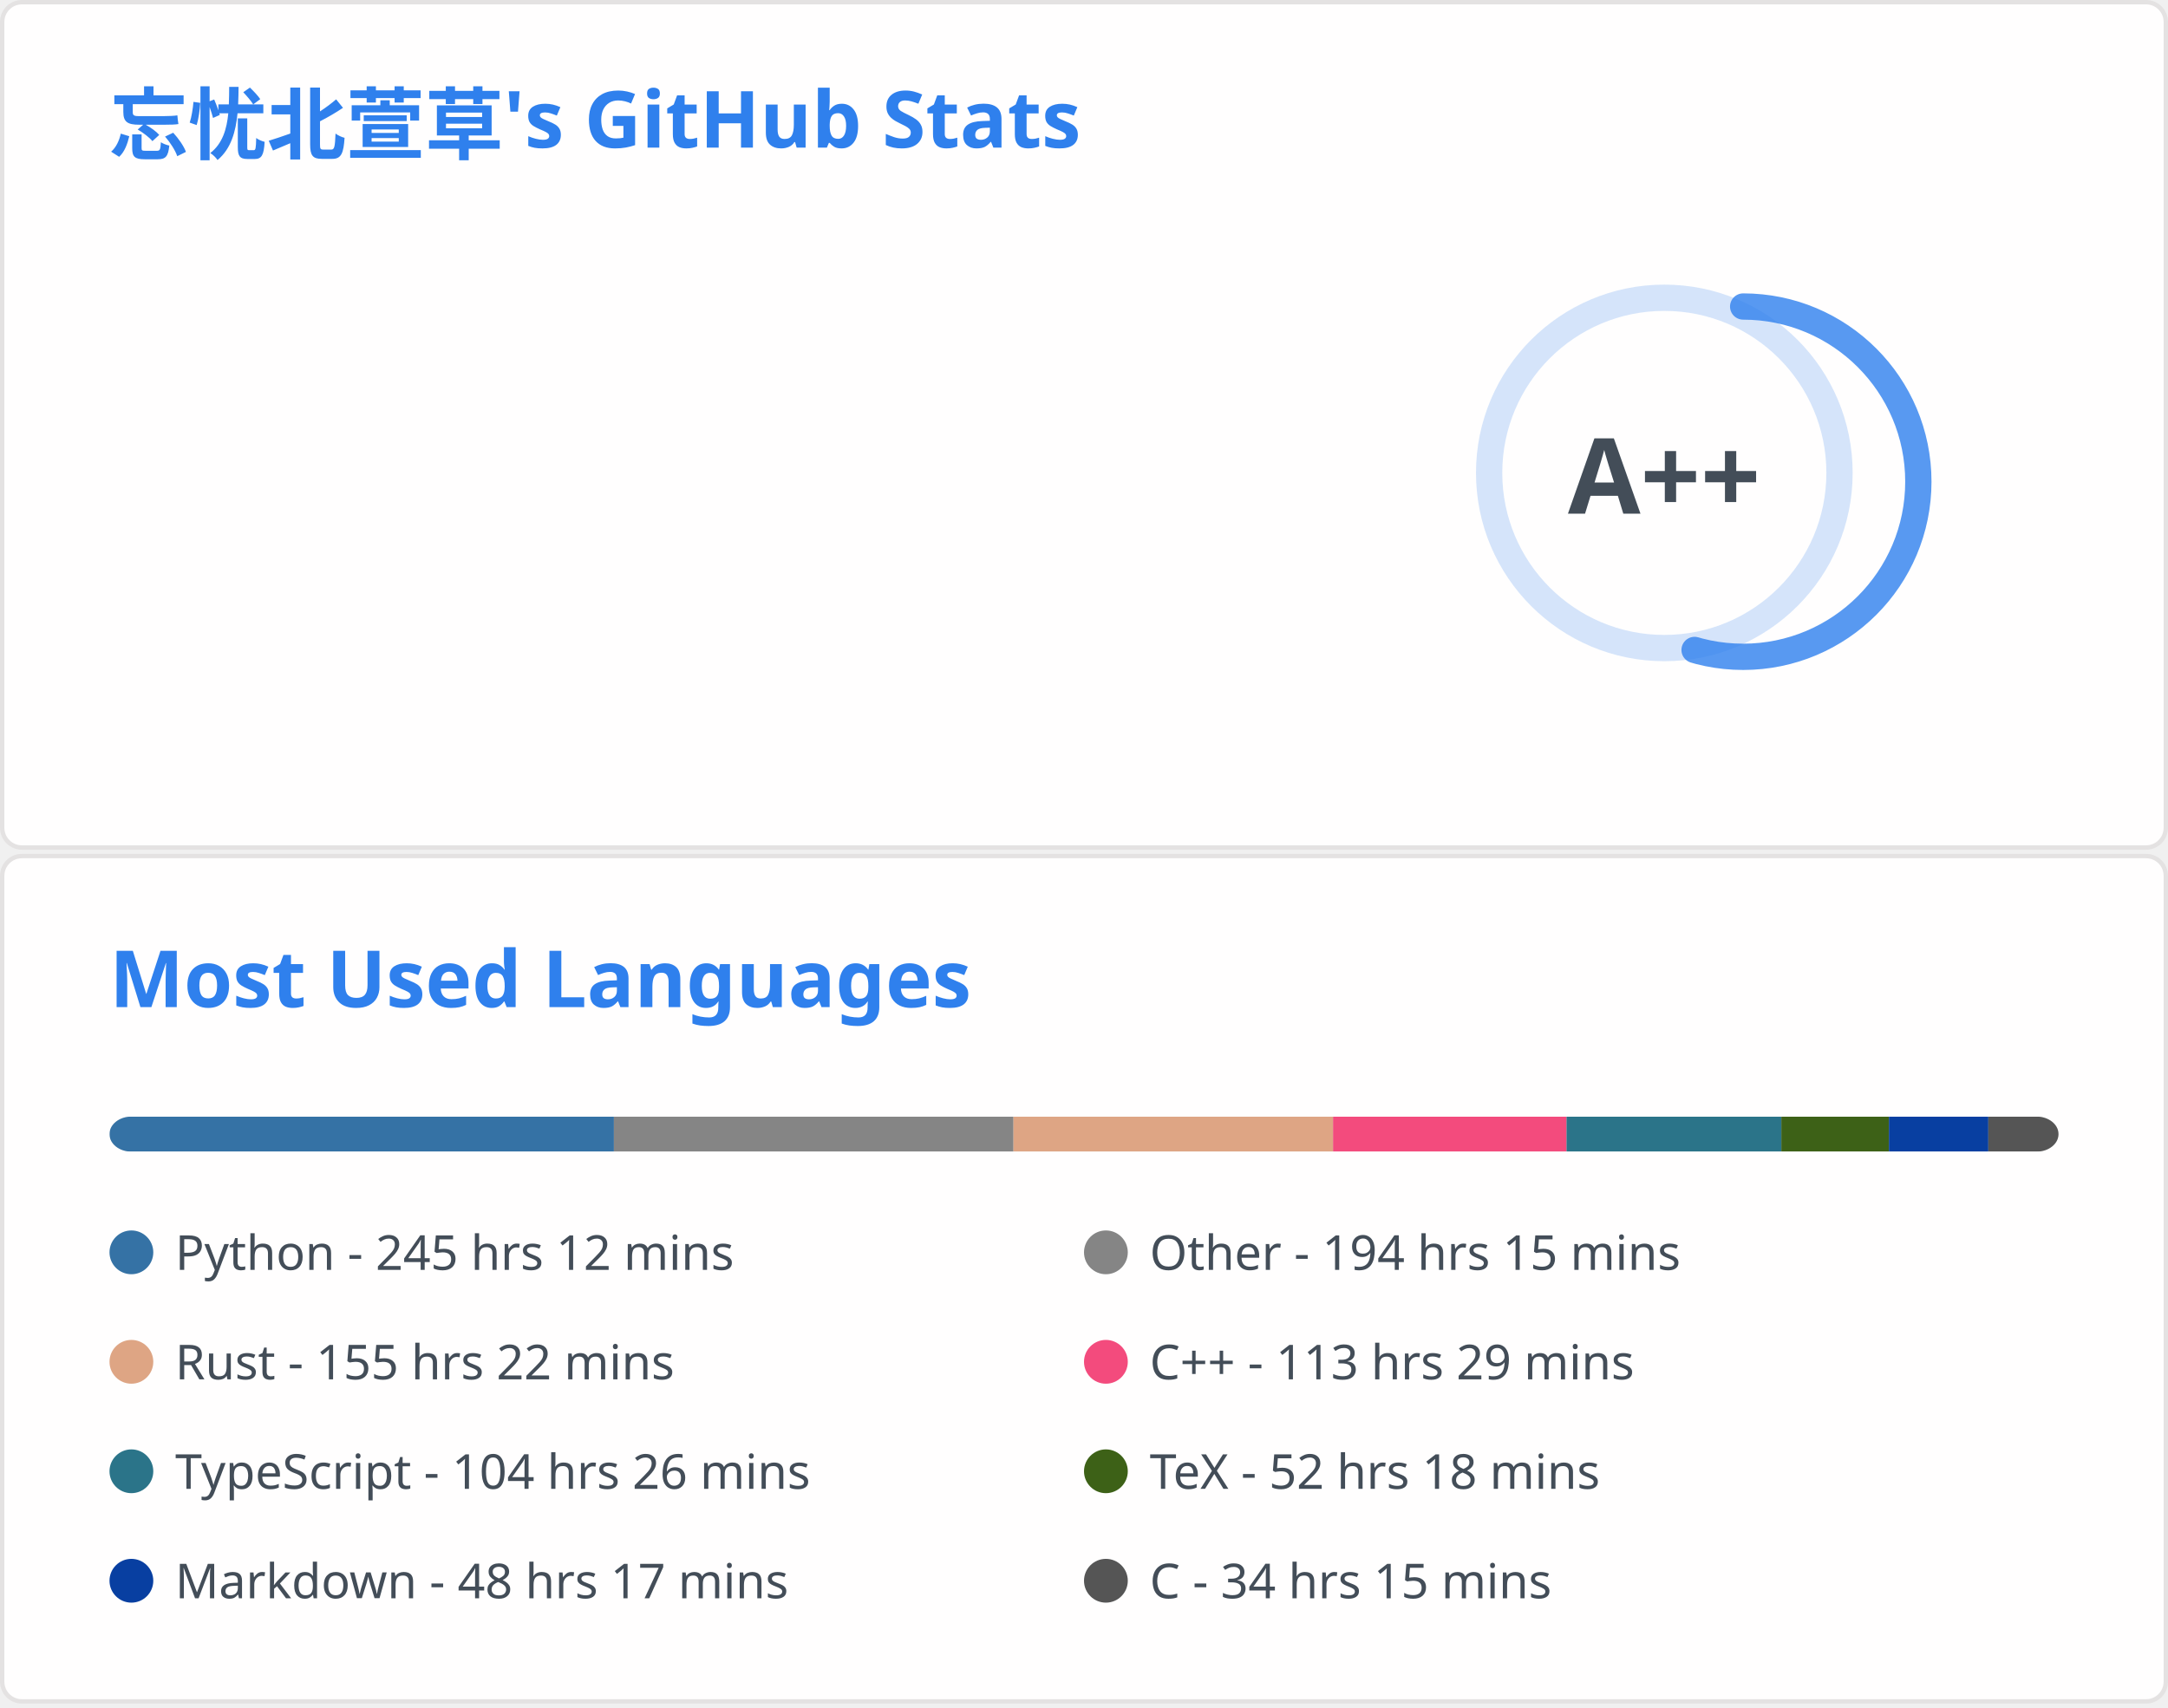
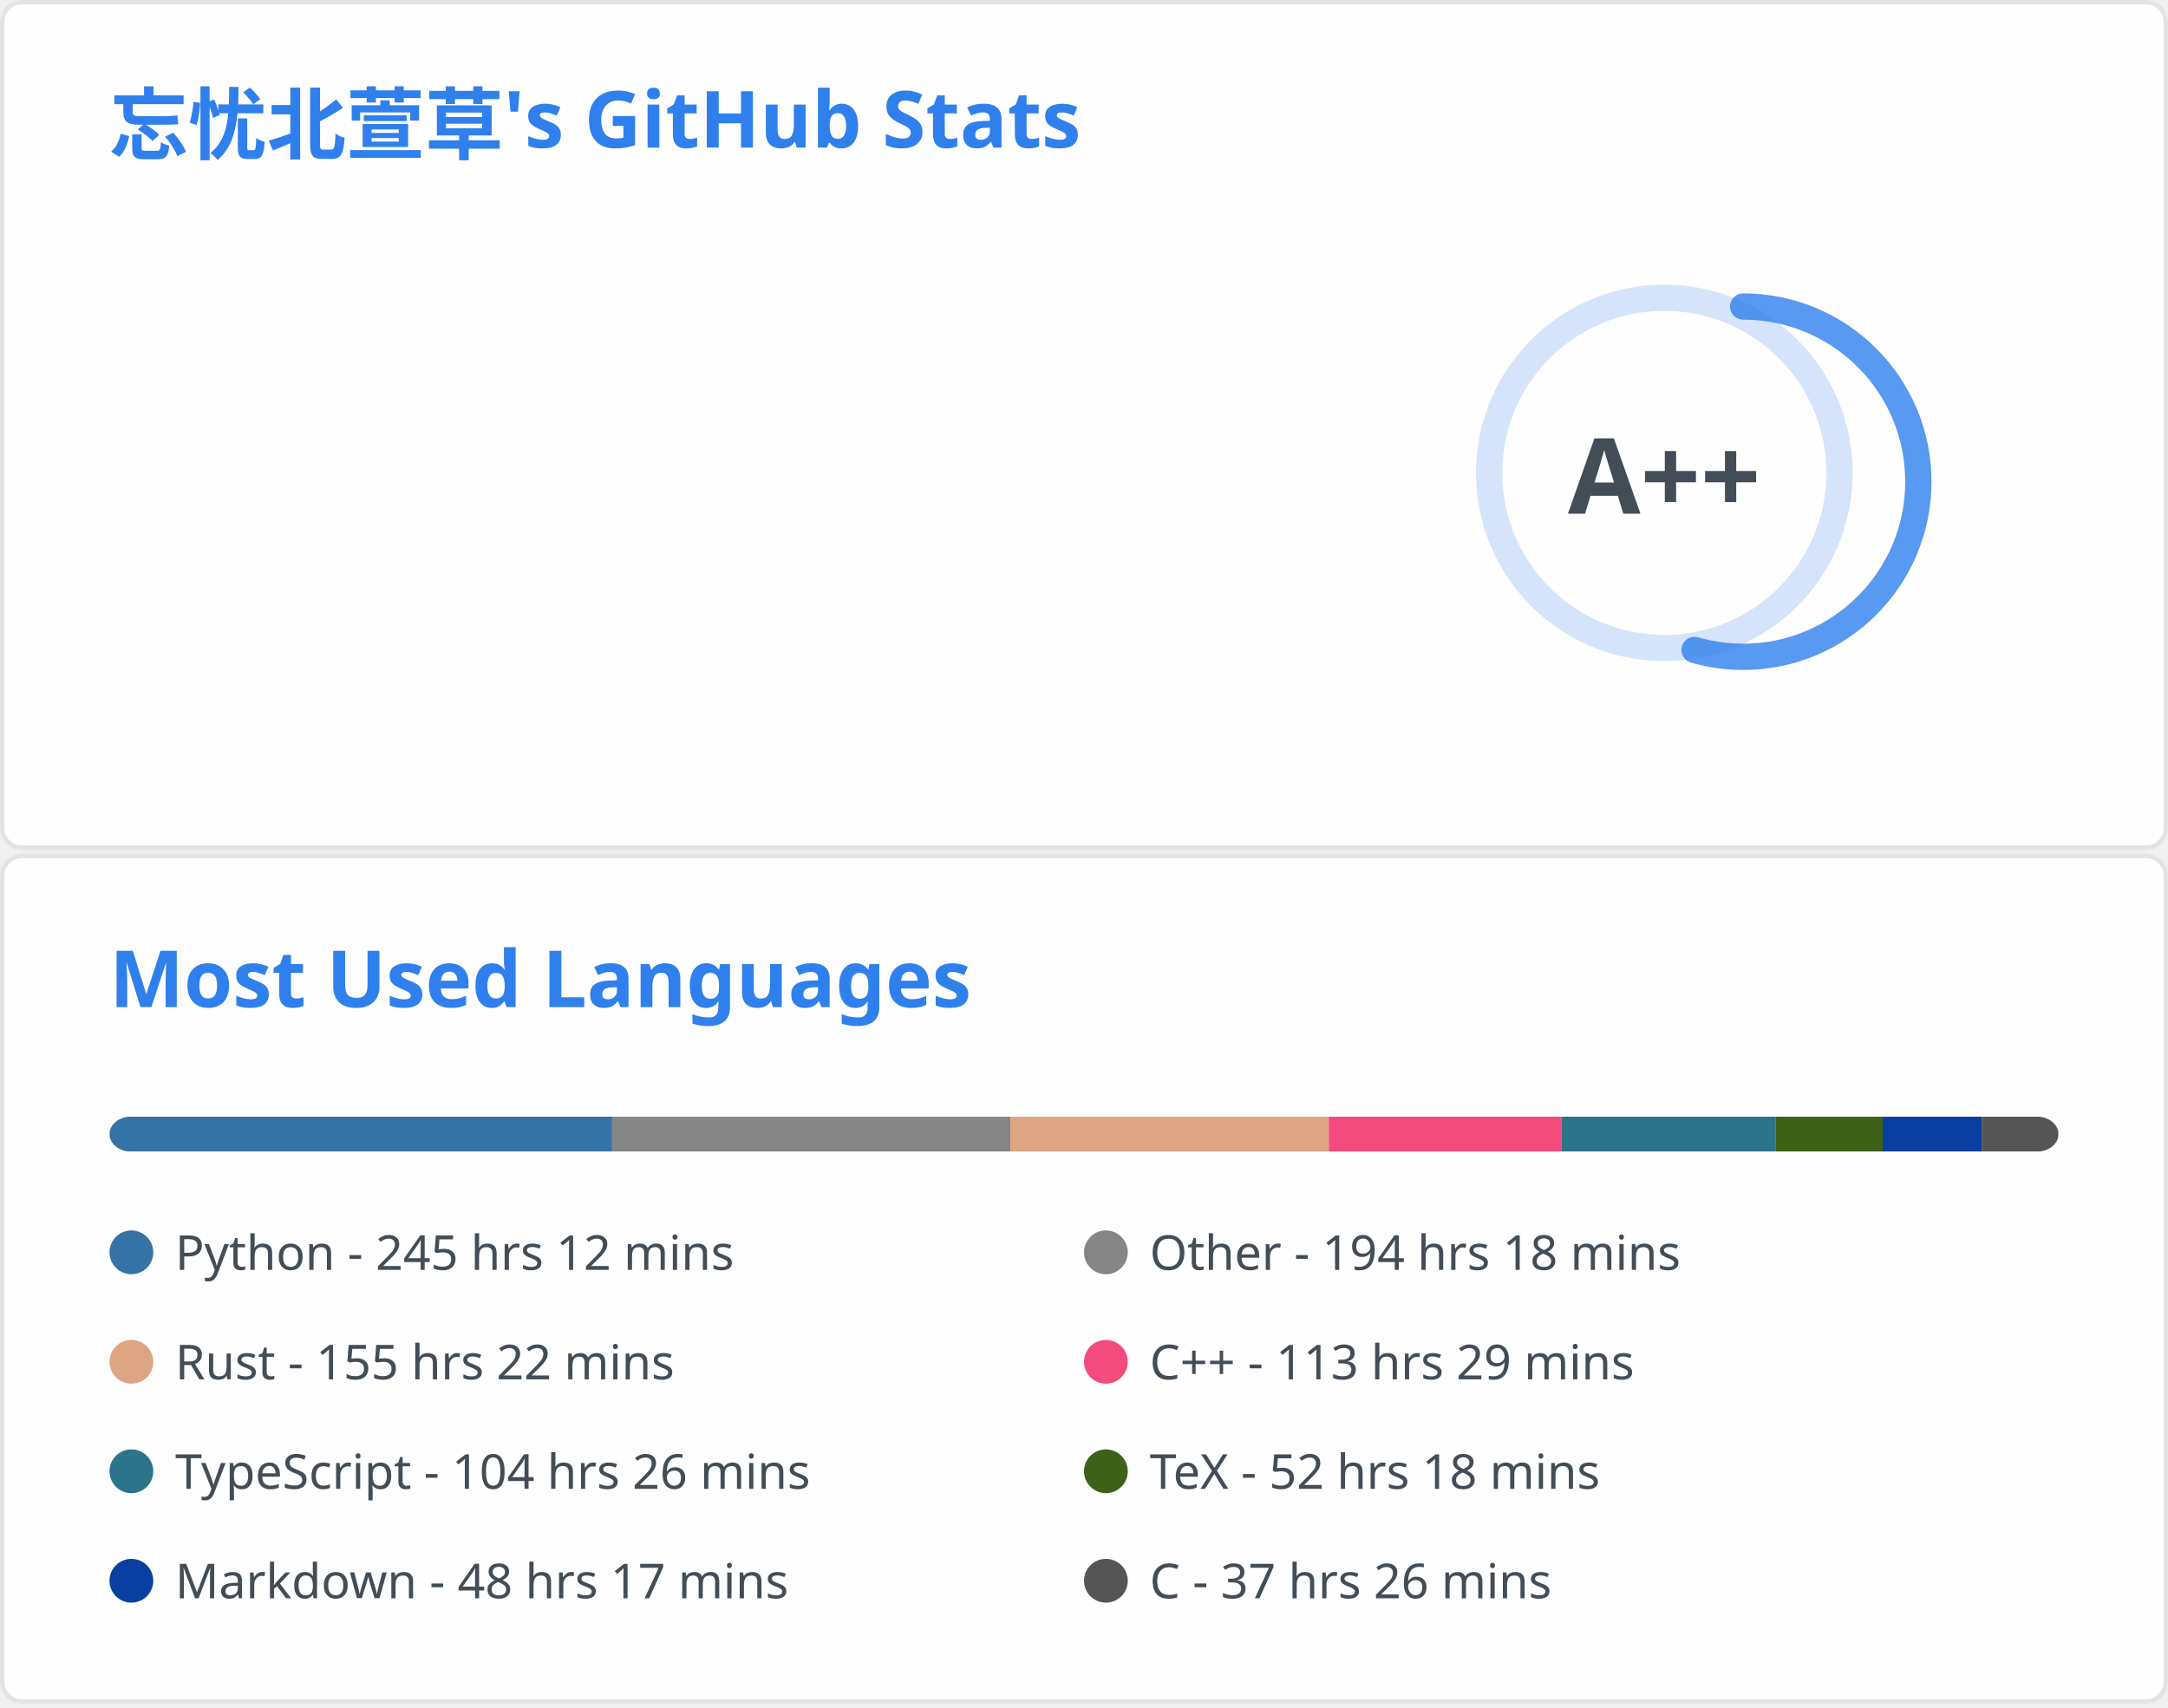
<svg xmlns="http://www.w3.org/2000/svg" aria-labelledby="descId" width="495" height="390" viewBox="0 0 495 390" fill="none">
  <svg width="495" height="195" fill="none" aria-labelledby="descId" viewBox="0 0 495 195" y="0">
    <style>@keyframes rankAnimation{0%{stroke-dashoffset:251.327}}@keyframes scaleInAnimation{0%{transform:translate(-5px,5px) scale(0)}to{transform:translate(-5px,5px) scale(1)}}@keyframes fadeInAnimation{0%{opacity:0}to{opacity:1}}.stat{font:600 14px"Segoe UI",Ubuntu,Sans-Serif;fill:#434d58}.bold{font:700 14px"Segoe UI",Ubuntu,Sans-Serif}.icon{fill:#4c71f2}.stagger{opacity:0;animation:fadeInAnimation .3s ease-in-out forwards}.rank-circle,.rank-circle-rim{stroke:#2f80ed33;fill:none;stroke-width:6}.rank-circle{stroke:#2f80edcc;stroke-dasharray:250;stroke-linecap:round;transform-origin:-10px 8px;transform:rotate(-90deg);stroke-dashoffset:113.097}.rank-text{font:800 24px"Segoe UI",Ubuntu,Sans-Serif;fill:#434d58;transform:translate(-5px,5px)}.rank-circle{animation:rankAnimation 1s forwards ease-in-out}.rank-text{animation:scaleInAnimation .3s ease-in-out forwards}@supports (-moz-appearance:auto){.header{font-size:15.3px}}.lang-name{font:400 11px"Segoe UI",Ubuntu,Sans-Serif;fill:#434d58}.header{font:600 18px"Segoe UI",Ubuntu,Sans-Serif;fill:#2f80ed;animation:fadeInAnimation .8s ease-in-out forwards}@supports (-moz-appearance:auto){.header{font-size:15.3px}}</style>
    <rect width="494" height="99%" x=".5" y=".5" fill="#fffefe" stroke="#e4e2e2" rx="4.5" />
    <text class="header" transform="translate(25 35)">忘忧北萱草's GitHub Stats</text>
    <svg y="60">
      <g transform="translate(390 40)">
        <circle cx="-10" cy="8" r="40" class="rank-circle-rim" />
        <circle cx="-10" cy="8" r="40" class="rank-circle" />
        <text x="-5" y="3" alignment-baseline="central" class="rank-text" dominant-baseline="central" text-anchor="middle">A++</text>
      </g>
      <svg>
        <g class="stagger" style="animation-delay: 450ms" transform="translate(25)">
          <svg width="16" height="16" class="icon" viewBox="0 0 16 16">
            <path fill-rule="evenodd" d="M8 .25a.75.75 0 0 1 .673.418l1.882 3.815 4.21.612a.75.75 0 0 1 .416 1.279l-3.046 2.97.719 4.192a.75.75 0 0 1-1.088.791L8 12.347l-3.766 1.98a.75.75 0 0 1-1.088-.79l.72-4.194L.818 6.374a.75.75 0 0 1 .416-1.28l4.21-.611L7.327.668A.75.75 0 0 1 8 .25zm0 2.445L6.615 5.5a.75.75 0 0 1-.564.41l-3.097.45 2.24 2.184a.75.75 0 0 1 .216.664l-.528 3.084 2.769-1.456a.75.75 0 0 1 .698 0l2.77 1.456-.53-3.084a.75.75 0 0 1 .216-.664l2.24-2.183-3.096-.45a.75.75 0 0 1-.564-.41L8 2.694v.001z" />
          </svg>
          <text x="25" y="12.5" class="stat bold">Total Stars Earned:</text>
-           <text x="170" y="12.5" class="stat">2787</text>
+           <text x="170" y="12.5" class="stat">2796</text>
        </g>
        <g class="stagger" style="animation-delay: 600ms" transform="translate(25 25)">
          <svg width="16" height="16" class="icon" viewBox="0 0 16 16">
            <path fill-rule="evenodd" d="M1.643 3.143.427 1.927A.25.25 0 0 0 0 2.104V5.75c0 .138.112.25.25.25h3.646a.25.25 0 0 0 .177-.427L2.715 4.215a6.5 6.5 0 1 1-1.18 4.458.75.75 0 1 0-1.493.154 8.001 8.001 0 1 0 1.6-5.684zM7.75 4a.75.75 0 0 1 .75.75v2.992l2.028.812a.75.75 0 0 1-.557 1.392l-2.5-1A.75.75 0 0 1 7 8.25v-3.5A.75.75 0 0 1 7.75 4z" />
          </svg>
          <text x="25" y="12.5" class="stat bold">Total Commits:</text>
-           <text x="170" y="12.5" class="stat">845</text>
+           <text x="170" y="12.5" class="stat">846</text>
        </g>
        <g class="stagger" style="animation-delay: 750ms" transform="translate(25 50)">
          <svg width="16" height="16" class="icon" viewBox="0 0 16 16">
            <path fill-rule="evenodd" d="M7.177 3.073 9.573.677A.25.25 0 0 1 10 .854v4.792a.25.25 0 0 1-.427.177L7.177 3.427a.25.25 0 0 1 0-.354zM3.75 2.5a.75.75 0 1 0 0 1.5.75.75 0 0 0 0-1.5zm-2.25.75a2.25 2.25 0 1 1 3 2.122v5.256a2.251 2.251 0 1 1-1.5 0V5.372A2.25 2.25 0 0 1 1.5 3.25zM11 2.5h-1V4h1a1 1 0 0 1 1 1v5.628a2.251 2.251 0 1 0 1.5 0V5A2.5 2.5 0 0 0 11 2.5zm1 10.25a.75.75 0 1 1 1.5 0 .75.75 0 0 1-1.5 0zM3.75 12a.75.75 0 1 0 0 1.5.75.75 0 0 0 0-1.5z" />
          </svg>
          <text x="25" y="12.5" class="stat bold">Total PRs:</text>
          <text x="170" y="12.5" class="stat">28</text>
        </g>
        <g class="stagger" style="animation-delay: 900ms" transform="translate(25 75)">
          <svg width="16" height="16" class="icon" viewBox="0 0 16 16">
            <path fill-rule="evenodd" d="M8 1.5a6.5 6.5 0 1 0 0 13 6.5 6.5 0 0 0 0-13zM0 8a8 8 0 1 1 16 0A8 8 0 0 1 0 8zm9 3a1 1 0 1 1-2 0 1 1 0 0 1 2 0zm-.25-6.25a.75.75 0 0 0-1.5 0v3.5a.75.75 0 0 0 1.5 0v-3.5z" />
          </svg>
          <text x="25" y="12.5" class="stat bold">Total Issues:</text>
          <text x="170" y="12.5" class="stat">19</text>
        </g>
        <g class="stagger" style="animation-delay: 1050ms" transform="translate(25 100)">
          <svg width="16" height="16" class="icon" viewBox="0 0 16 16">
            <path fill-rule="evenodd" d="M2 2.5A2.5 2.5 0 0 1 4.5 0h8.75a.75.75 0 0 1 .75.75v12.5a.75.75 0 0 1-.75.75h-2.5a.75.75 0 1 1 0-1.5h1.75v-2h-8a1 1 0 0 0-.714 1.7.75.75 0 0 1-1.072 1.05A2.495 2.495 0 0 1 2 11.5v-9zm10.5-1V9h-8c-.356 0-.694.074-1 .208V2.5a1 1 0 0 1 1-1h8zM5 12.25v3.25a.25.25 0 0 0 .4.2l1.45-1.087a.25.25 0 0 1 .3 0L8.6 15.7a.25.25 0 0 0 .4-.2v-3.25a.25.25 0 0 0-.25-.25h-3.5a.25.25 0 0 0-.25.25z" />
          </svg>
          <text x="25" y="12.5" class="stat bold">Contributed to:</text>
          <text x="170" y="12.5" class="stat">66</text>
        </g>
      </svg>
    </svg>
  </svg>
  <svg width="495" height="195" fill="none" aria-labelledby="descId" viewBox="0 0 495 195" y="195">
    <style>@keyframes rankAnimation{0%{stroke-dashoffset:251.327}}@keyframes scaleInAnimation{0%{transform:translate(-5px,5px) scale(0)}to{transform:translate(-5px,5px) scale(1)}}@keyframes fadeInAnimation{0%{opacity:0}to{opacity:1}}.stat{font:600 14px"Segoe UI",Ubuntu,Sans-Serif;fill:#434d58}.bold{font:700 14px"Segoe UI",Ubuntu,Sans-Serif}.icon{fill:#4c71f2}.stagger{opacity:0;animation:fadeInAnimation .3s ease-in-out forwards}.rank-circle,.rank-circle-rim{stroke:#2f80ed33;fill:none;stroke-width:6}.rank-circle{stroke:#2f80edcc;stroke-dasharray:250;stroke-linecap:round;transform-origin:-10px 8px;transform:rotate(-90deg);stroke-dashoffset:113.097}.rank-text{font:800 24px"Segoe UI",Ubuntu,Sans-Serif;fill:#434d58;transform:translate(-5px,5px)}.rank-circle{animation:rankAnimation 1s forwards ease-in-out}.rank-text{animation:scaleInAnimation .3s ease-in-out forwards}@supports (-moz-appearance:auto){.header{font-size:15.3px}}.lang-name{font:400 11px"Segoe UI",Ubuntu,Sans-Serif;fill:#434d58}.header{font:600 18px"Segoe UI",Ubuntu,Sans-Serif;fill:#2f80ed;animation:fadeInAnimation .8s ease-in-out forwards}@supports (-moz-appearance:auto){.header{font-size:15.3px}}</style>
    <rect width="494" height="99%" x=".5" y=".5" fill="#fffefe" stroke="#e4e2e2" rx="4.5" />
    <text class="header" transform="translate(25 35)">Most Used Languages</text>
    <svg y="60">
      <svg>
        <mask id="rect-mask">
          <rect width="445" height="8" x="25" fill="#fff" rx="5" />
        </mask>
        <path fill="#ddd" d="M25 0h445v8H25z" mask="url(#rect-mask)" />
-         <path fill="#3572A5" d="M25 0h115.166v8H25z" mask="url(#rect-mask)" />
-         <path fill="#858585" d="M140.166 0h91.225v8h-91.225z" mask="url(#rect-mask)" />
-         <path fill="#dea584" d="M231.391 0h72.98v8h-72.98z" mask="url(#rect-mask)" />
-         <path fill="#f34b7d" d="M304.371 0h53.311v8h-53.311z" mask="url(#rect-mask)" />
-         <path fill="#2b7489" d="M357.682 0h49.039v8h-49.039z" mask="url(#rect-mask)" />
-         <path fill="#3D6117" d="M406.721 0h24.564v8h-24.564z" mask="url(#rect-mask)" />
-         <path fill="#083fa1" d="M431.285 0h22.695v8h-22.695z" mask="url(#rect-mask)" />
-         <path fill="#555" d="M453.98 0h16.064v8H453.98z" mask="url(#rect-mask)" />
+         <path fill="#3572A5" d="M25 0h114.765v8H25z" mask="url(#rect-mask)" />
+         <path fill="#858585" d="M139.766 0h90.913v8h-90.913z" mask="url(#rect-mask)" />
+         <path fill="#dea584" d="M230.679 0h72.713v8h-72.713z" mask="url(#rect-mask)" />
+         <path fill="#f34b7d" d="M303.392 0h53.133v8h-53.133z" mask="url(#rect-mask)" />
+         <path fill="#2b7489" d="M356.525 0h48.861v8h-48.861z" mask="url(#rect-mask)" />
+         <path fill="#3D6117" d="M405.386 0h24.475v8h-24.475z" mask="url(#rect-mask)" />
+         <path fill="#083fa1" d="M429.861 0h22.606v8h-22.606z" mask="url(#rect-mask)" />
+         <path fill="#555" d="M452.467 0H470v8h-17.533z" mask="url(#rect-mask)" />
        <g transform="translate(25 25)">
          <circle cx="5" cy="6" r="5" fill="#3572A5" />
          <text x="15" y="10" class="lang-name">Python - 245 hrs 12 mins</text>
        </g>
        <g transform="translate(247.5 25)">
          <circle cx="5" cy="6" r="5" fill="#858585" />
-           <text x="15" y="10" class="lang-name">Other - 194 hrs 15 mins</text>
+           <text x="15" y="10" class="lang-name">Other - 194 hrs 18 mins</text>
        </g>
        <g transform="translate(25 50)">
          <circle cx="5" cy="6" r="5" fill="#dea584" />
          <text x="15" y="10" class="lang-name">Rust - 155 hrs 22 mins</text>
        </g>
        <g transform="translate(247.5 50)">
          <circle cx="5" cy="6" r="5" fill="#f34b7d" />
          <text x="15" y="10" class="lang-name">C++ - 113 hrs 29 mins</text>
        </g>
        <g transform="translate(25 75)">
          <circle cx="5" cy="6" r="5" fill="#2b7489" />
          <text x="15" y="10" class="lang-name">TypeScript - 104 hrs 26 mins</text>
        </g>
        <g transform="translate(247.5 75)">
          <circle cx="5" cy="6" r="5" fill="#3D6117" />
          <text x="15" y="10" class="lang-name">TeX - 52 hrs 18 mins</text>
        </g>
        <g transform="translate(25 100)">
          <circle cx="5" cy="6" r="5" fill="#083fa1" />
          <text x="15" y="10" class="lang-name">Markdown - 48 hrs 17 mins</text>
        </g>
        <g transform="translate(247.5 100)">
          <circle cx="5" cy="6" r="5" fill="#555" />
-           <text x="15" y="10" class="lang-name">C - 34 hrs 15 mins</text>
+           <text x="15" y="10" class="lang-name">C - 37 hrs 26 mins</text>
        </g>
      </svg>
    </svg>
  </svg>
</svg>
